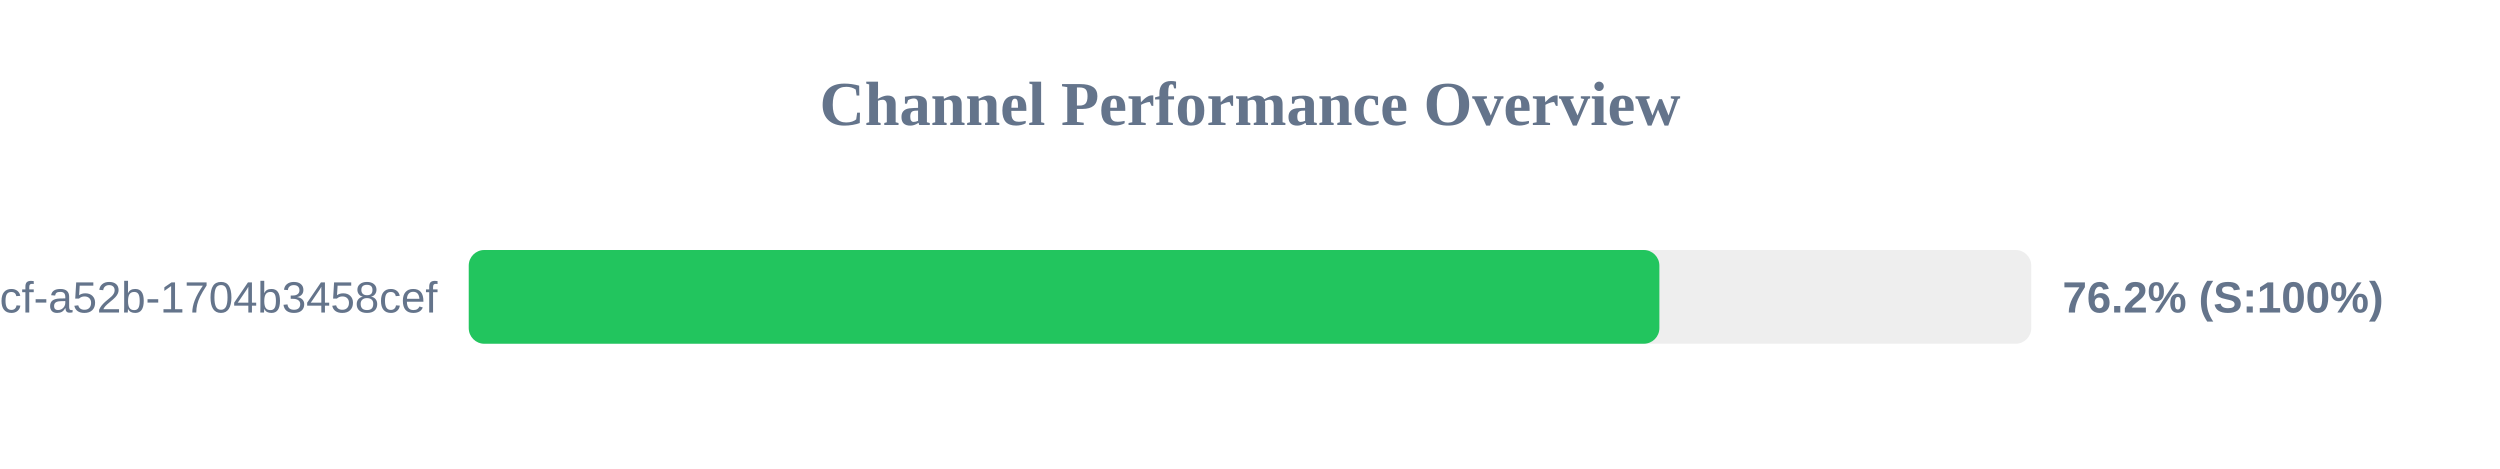
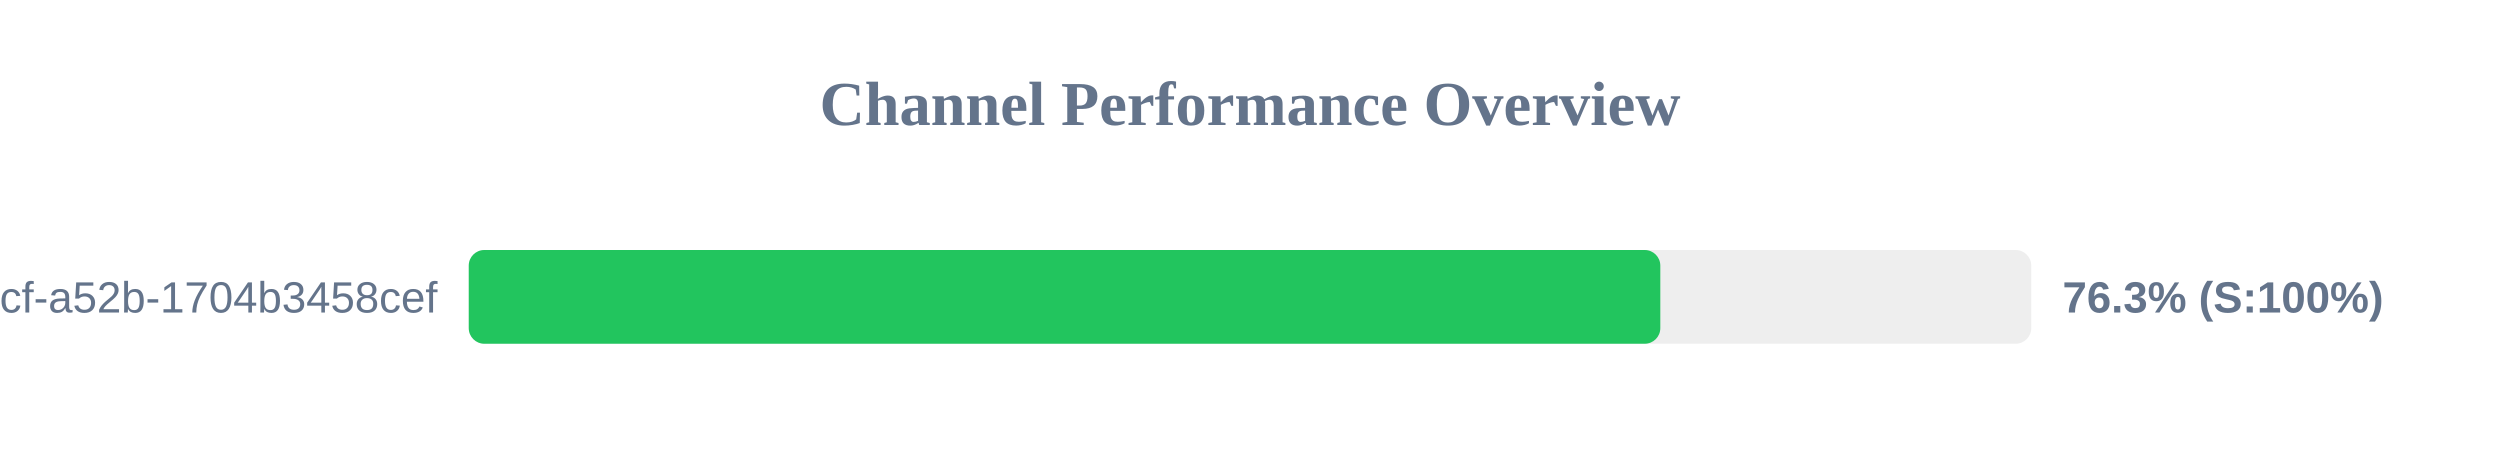
<svg xmlns="http://www.w3.org/2000/svg" width="800" height="150" version="1.1">
  <style>
        .row { font: 14px Arial; fill: #64748b; }
        .score { font: bold 14px Arial; fill: #64748b; }
    </style>
  <text x="400" y="40" text-anchor="middle" font-size="20px" font-weight="bold" fill="#64748b">Channel Performance Overview</text>
  <rect x="150" y="80" width="500" height="30" fill="#eee" rx="5" />
-   <rect x="150" y="80" width="381.0" height="30" fill="#22c55e" rx="5" />
+   <rect x="150" y="80" width="381.3" height="30" fill="#22c55e" rx="5" />
  <text x="140" y="100" text-anchor="end" class="row">?uuid=0cb527d9-6117-4bcf-a52b-1704b3458cef</text>
-   <text x="660" y="100" text-anchor="start" class="score">76.2% (S:100%)</text>
+   <text x="660" y="100" text-anchor="start" class="score">76.3% (S:100%)</text>
</svg>
